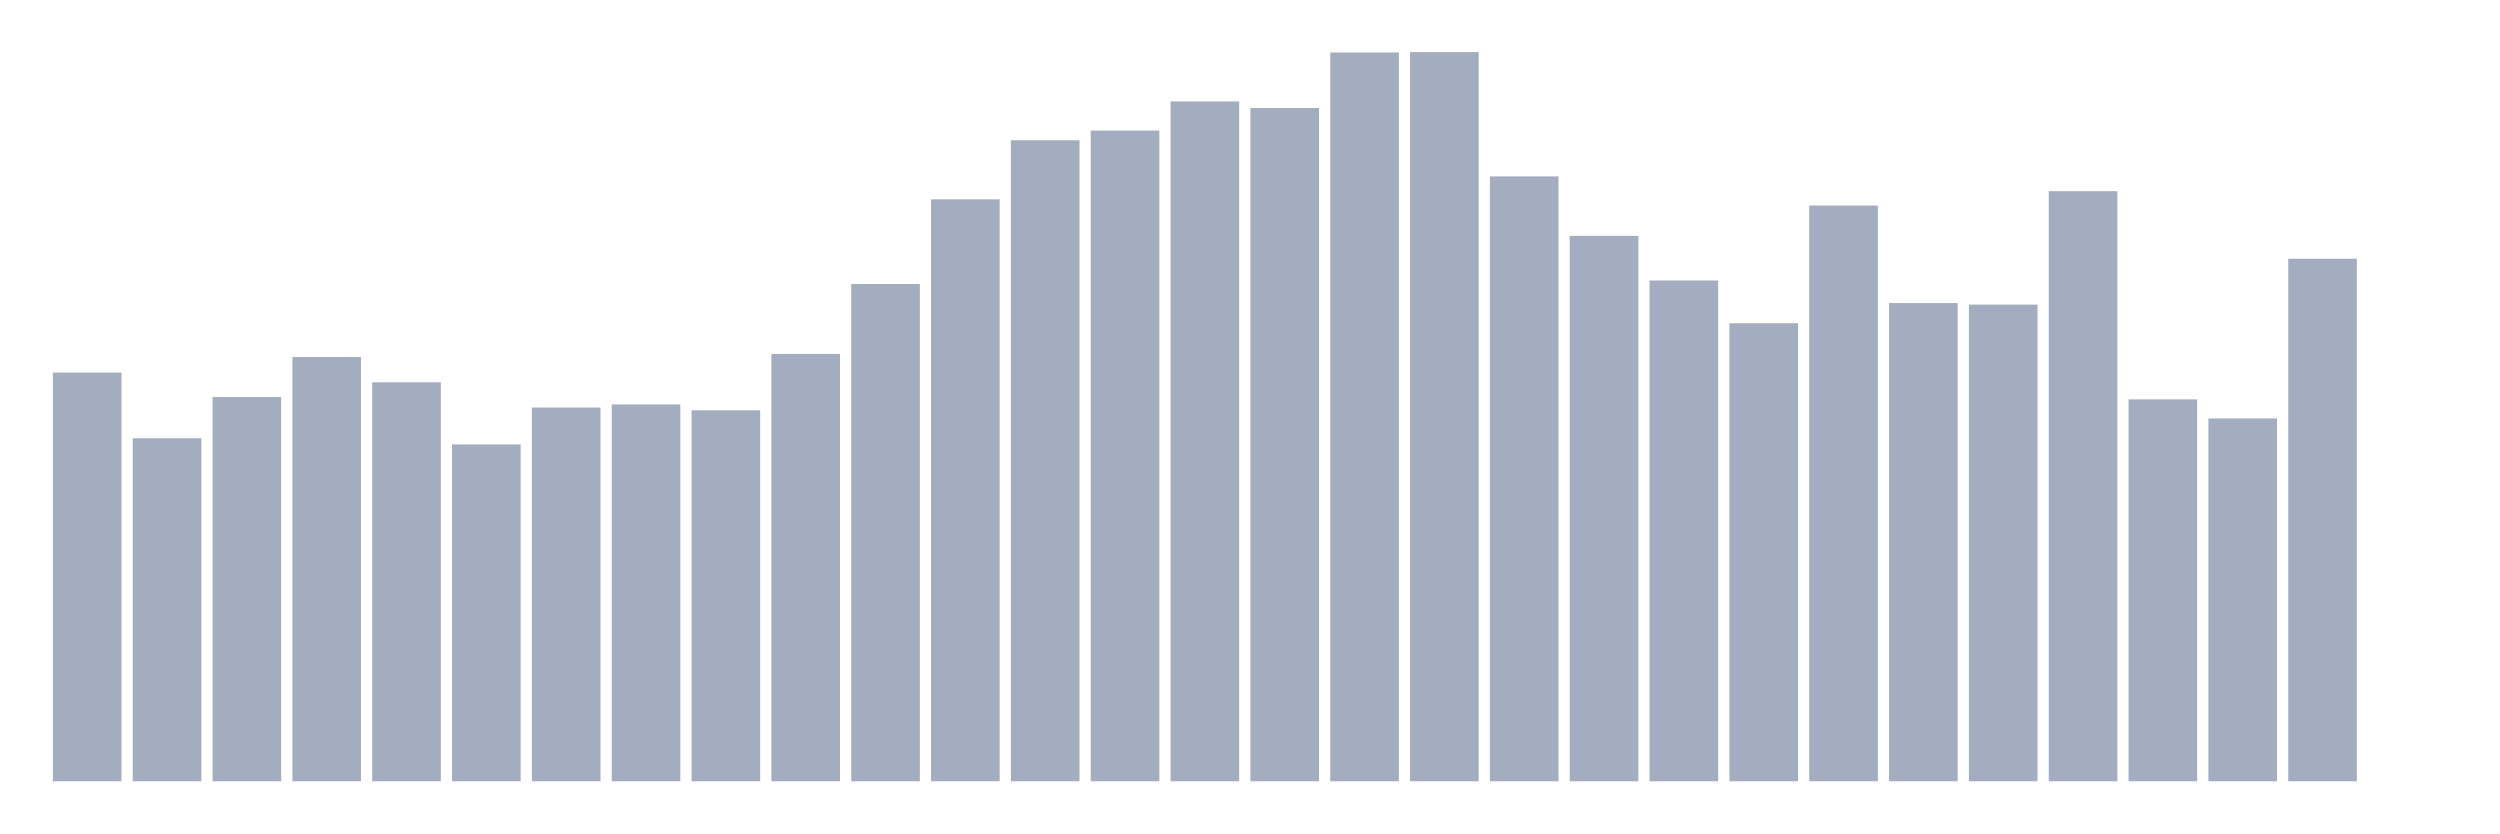
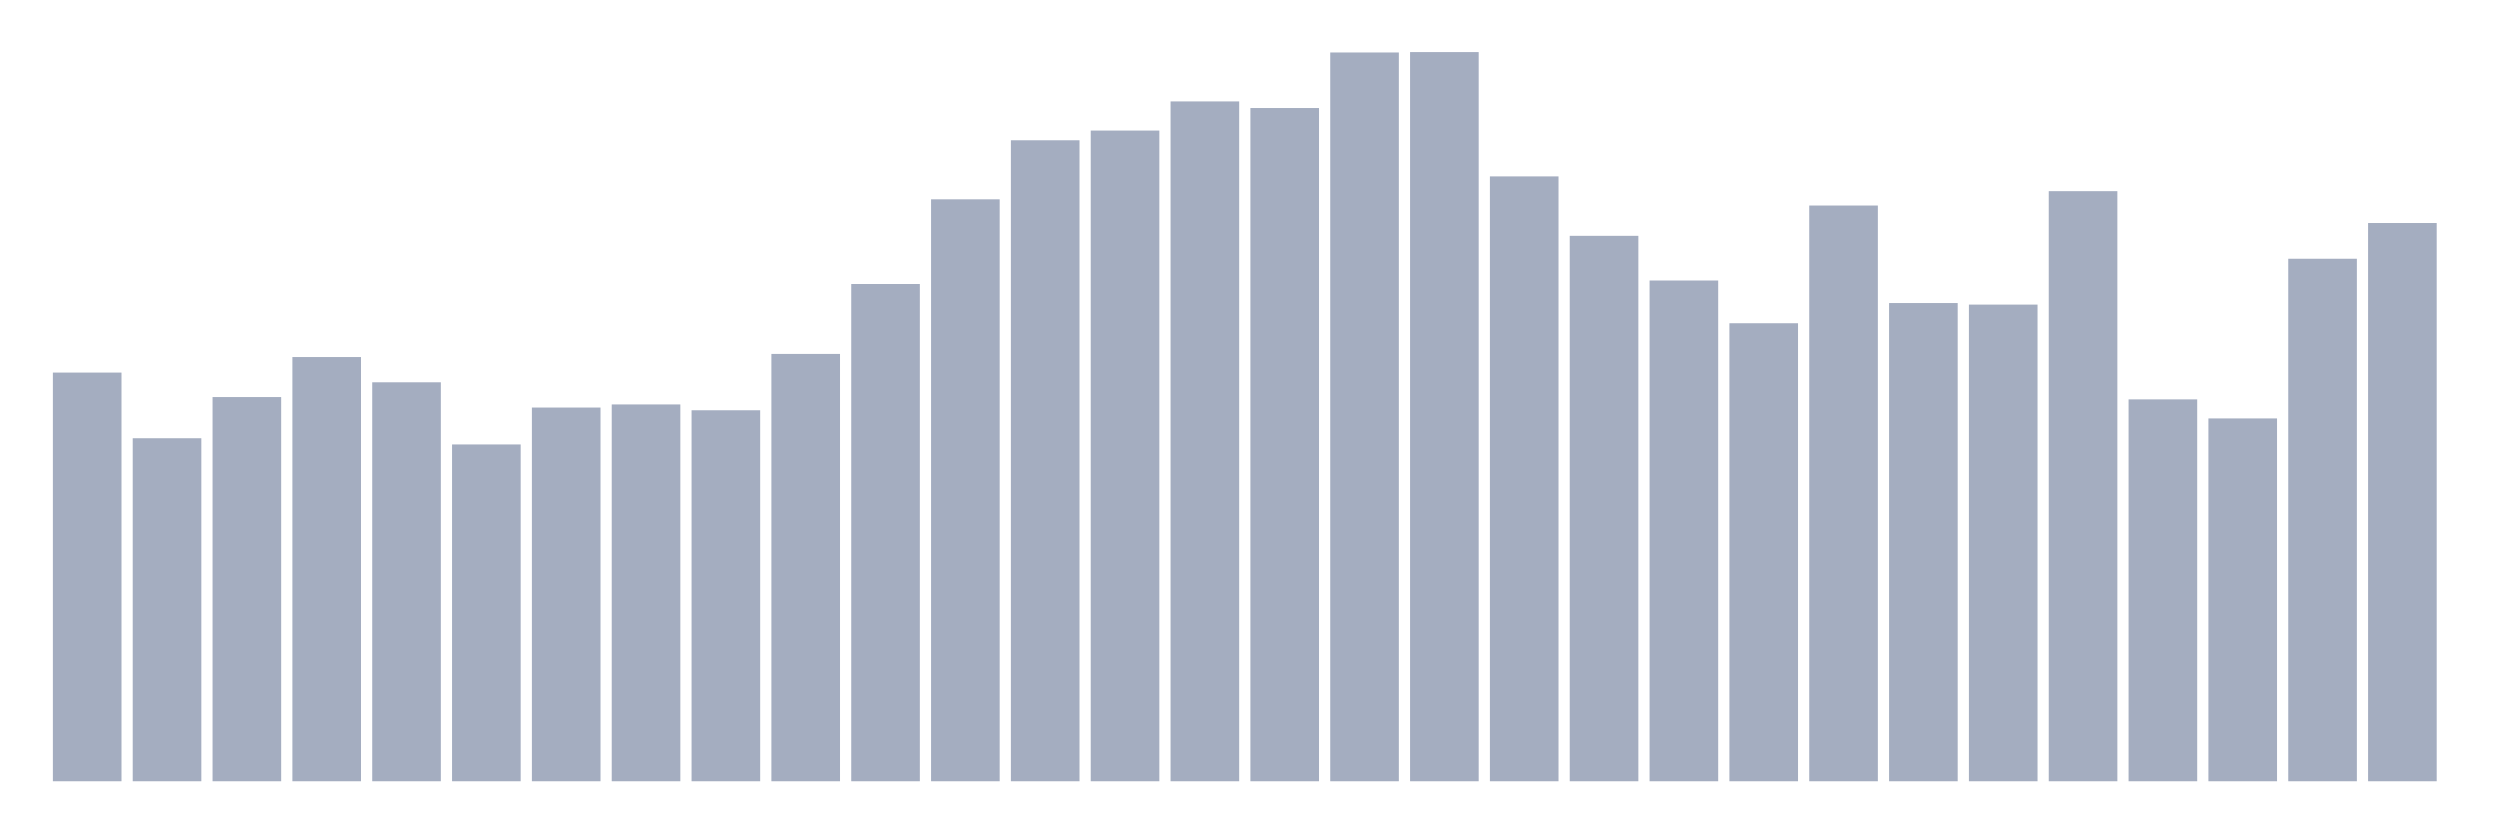
<svg xmlns="http://www.w3.org/2000/svg" viewBox="0 0 480 160">
  <g transform="translate(10,10)">
    <rect class="bar" x="0.153" width="13.175" y="61.534" height="78.466" fill="rgb(164,173,192)" />
    <rect class="bar" x="15.482" width="13.175" y="74.14" height="65.86" fill="rgb(164,173,192)" />
    <rect class="bar" x="30.81" width="13.175" y="66.233" height="73.767" fill="rgb(164,173,192)" />
    <rect class="bar" x="46.138" width="13.175" y="58.551" height="81.449" fill="rgb(164,173,192)" />
    <rect class="bar" x="61.466" width="13.175" y="63.399" height="76.601" fill="rgb(164,173,192)" />
    <rect class="bar" x="76.794" width="13.175" y="75.333" height="64.667" fill="rgb(164,173,192)" />
    <rect class="bar" x="92.123" width="13.175" y="68.247" height="71.753" fill="rgb(164,173,192)" />
    <rect class="bar" x="107.451" width="13.175" y="67.651" height="72.349" fill="rgb(164,173,192)" />
    <rect class="bar" x="122.779" width="13.175" y="68.769" height="71.231" fill="rgb(164,173,192)" />
    <rect class="bar" x="138.107" width="13.175" y="57.954" height="82.046" fill="rgb(164,173,192)" />
    <rect class="bar" x="153.436" width="13.175" y="44.529" height="95.471" fill="rgb(164,173,192)" />
    <rect class="bar" x="168.764" width="13.175" y="28.269" height="111.731" fill="rgb(164,173,192)" />
    <rect class="bar" x="184.092" width="13.175" y="16.931" height="123.069" fill="rgb(164,173,192)" />
    <rect class="bar" x="199.42" width="13.175" y="15.067" height="124.933" fill="rgb(164,173,192)" />
    <rect class="bar" x="214.748" width="13.175" y="9.473" height="130.527" fill="rgb(164,173,192)" />
    <rect class="bar" x="230.077" width="13.175" y="10.741" height="129.259" fill="rgb(164,173,192)" />
    <rect class="bar" x="245.405" width="13.175" y="0.075" height="139.925" fill="rgb(164,173,192)" />
    <rect class="bar" x="260.733" width="13.175" y="0" height="140" fill="rgb(164,173,192)" />
    <rect class="bar" x="276.061" width="13.175" y="23.868" height="116.132" fill="rgb(164,173,192)" />
    <rect class="bar" x="291.39" width="13.175" y="35.28" height="104.72" fill="rgb(164,173,192)" />
    <rect class="bar" x="306.718" width="13.175" y="43.857" height="96.143" fill="rgb(164,173,192)" />
    <rect class="bar" x="322.046" width="13.175" y="52.062" height="87.938" fill="rgb(164,173,192)" />
    <rect class="bar" x="337.374" width="13.175" y="29.462" height="110.538" fill="rgb(164,173,192)" />
    <rect class="bar" x="352.702" width="13.175" y="48.183" height="91.817" fill="rgb(164,173,192)" />
    <rect class="bar" x="368.031" width="13.175" y="48.482" height="91.518" fill="rgb(164,173,192)" />
    <rect class="bar" x="383.359" width="13.175" y="26.702" height="113.298" fill="rgb(164,173,192)" />
    <rect class="bar" x="398.687" width="13.175" y="66.681" height="73.319" fill="rgb(164,173,192)" />
    <rect class="bar" x="414.015" width="13.175" y="70.336" height="69.664" fill="rgb(164,173,192)" />
    <rect class="bar" x="429.344" width="13.175" y="39.68" height="100.32" fill="rgb(164,173,192)" />
-     <rect class="bar" x="444.672" width="13.175" y="140" height="0" fill="rgb(164,173,192)" />
+     <rect class="bar" x="444.672" width="13.175" y="32.818" height="107.182" fill="rgb(164,173,192)" />
  </g>
</svg>
